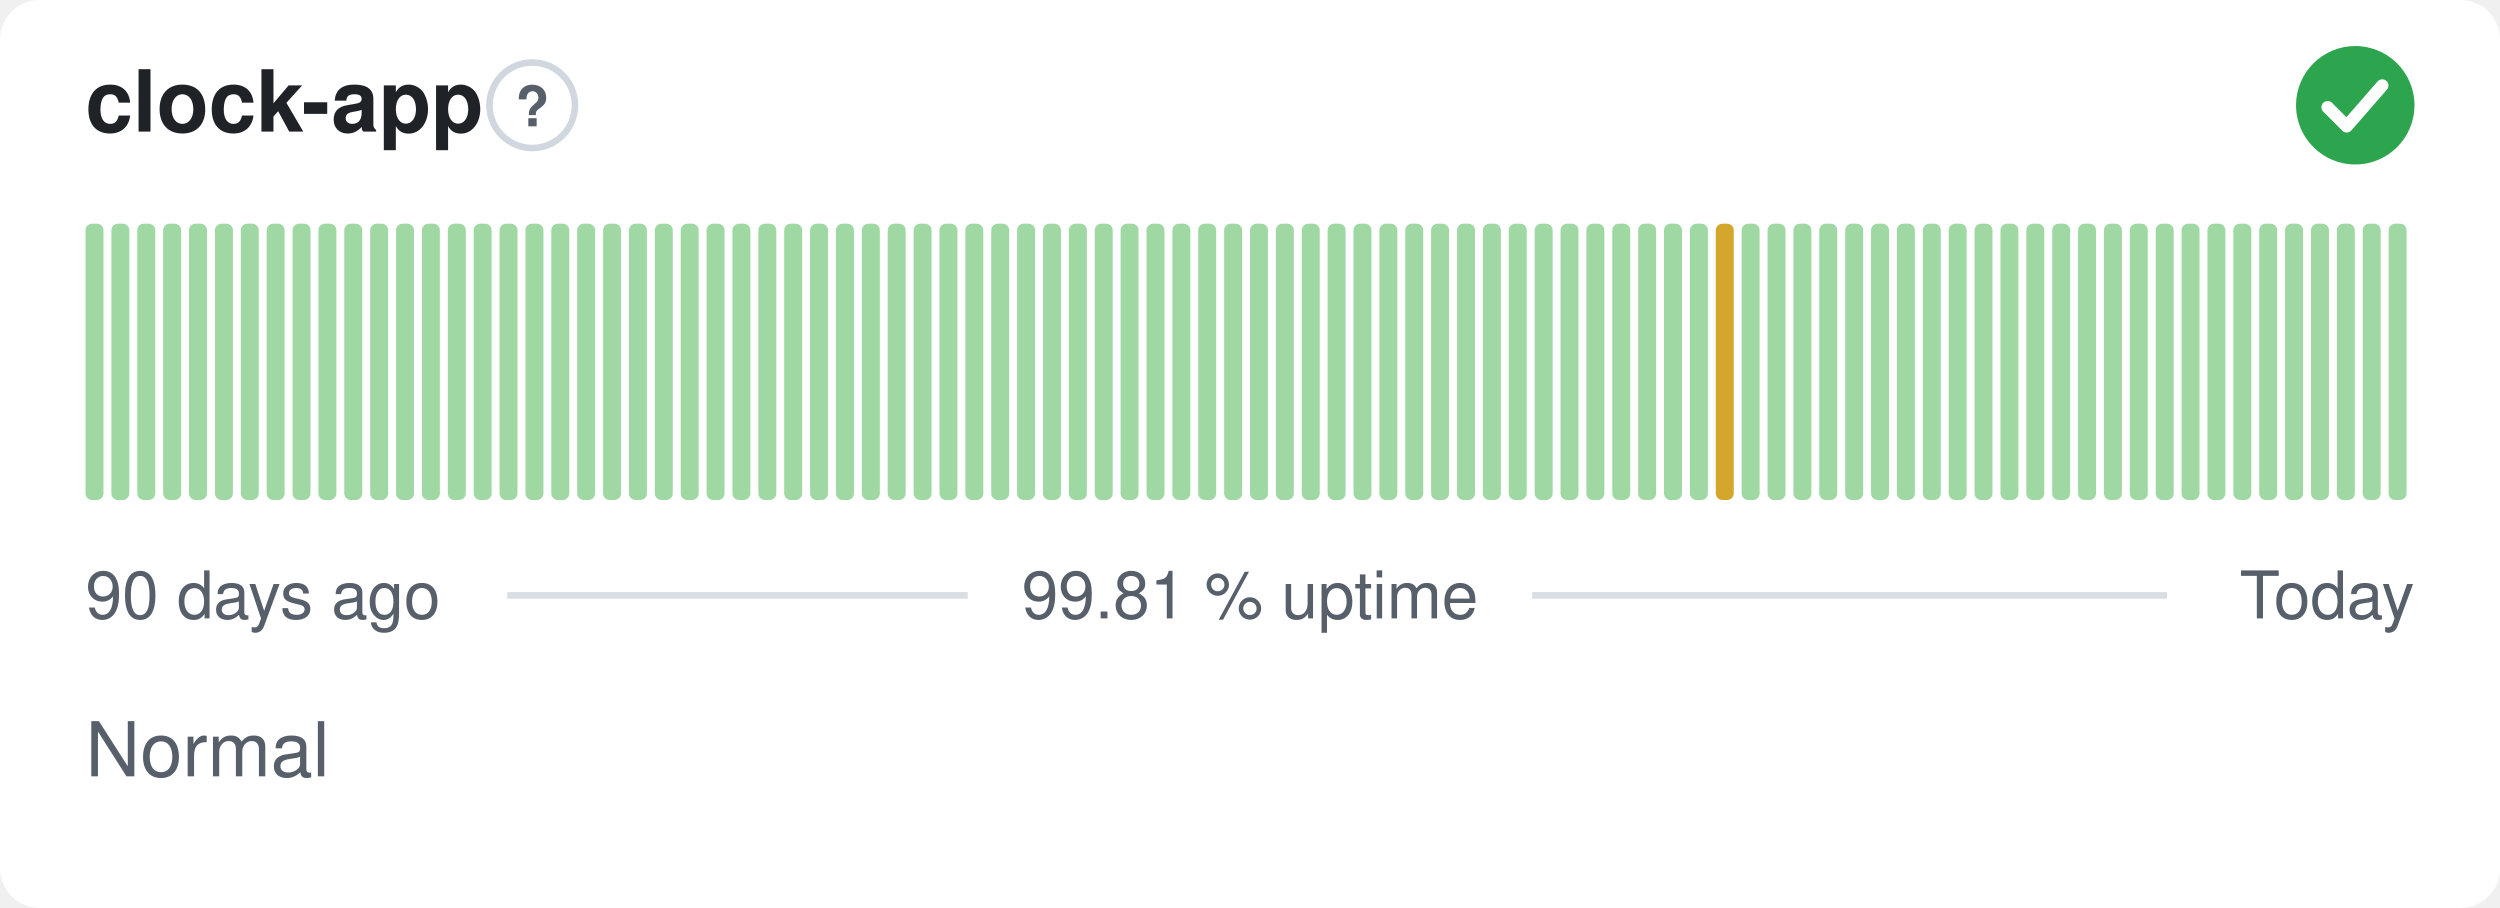
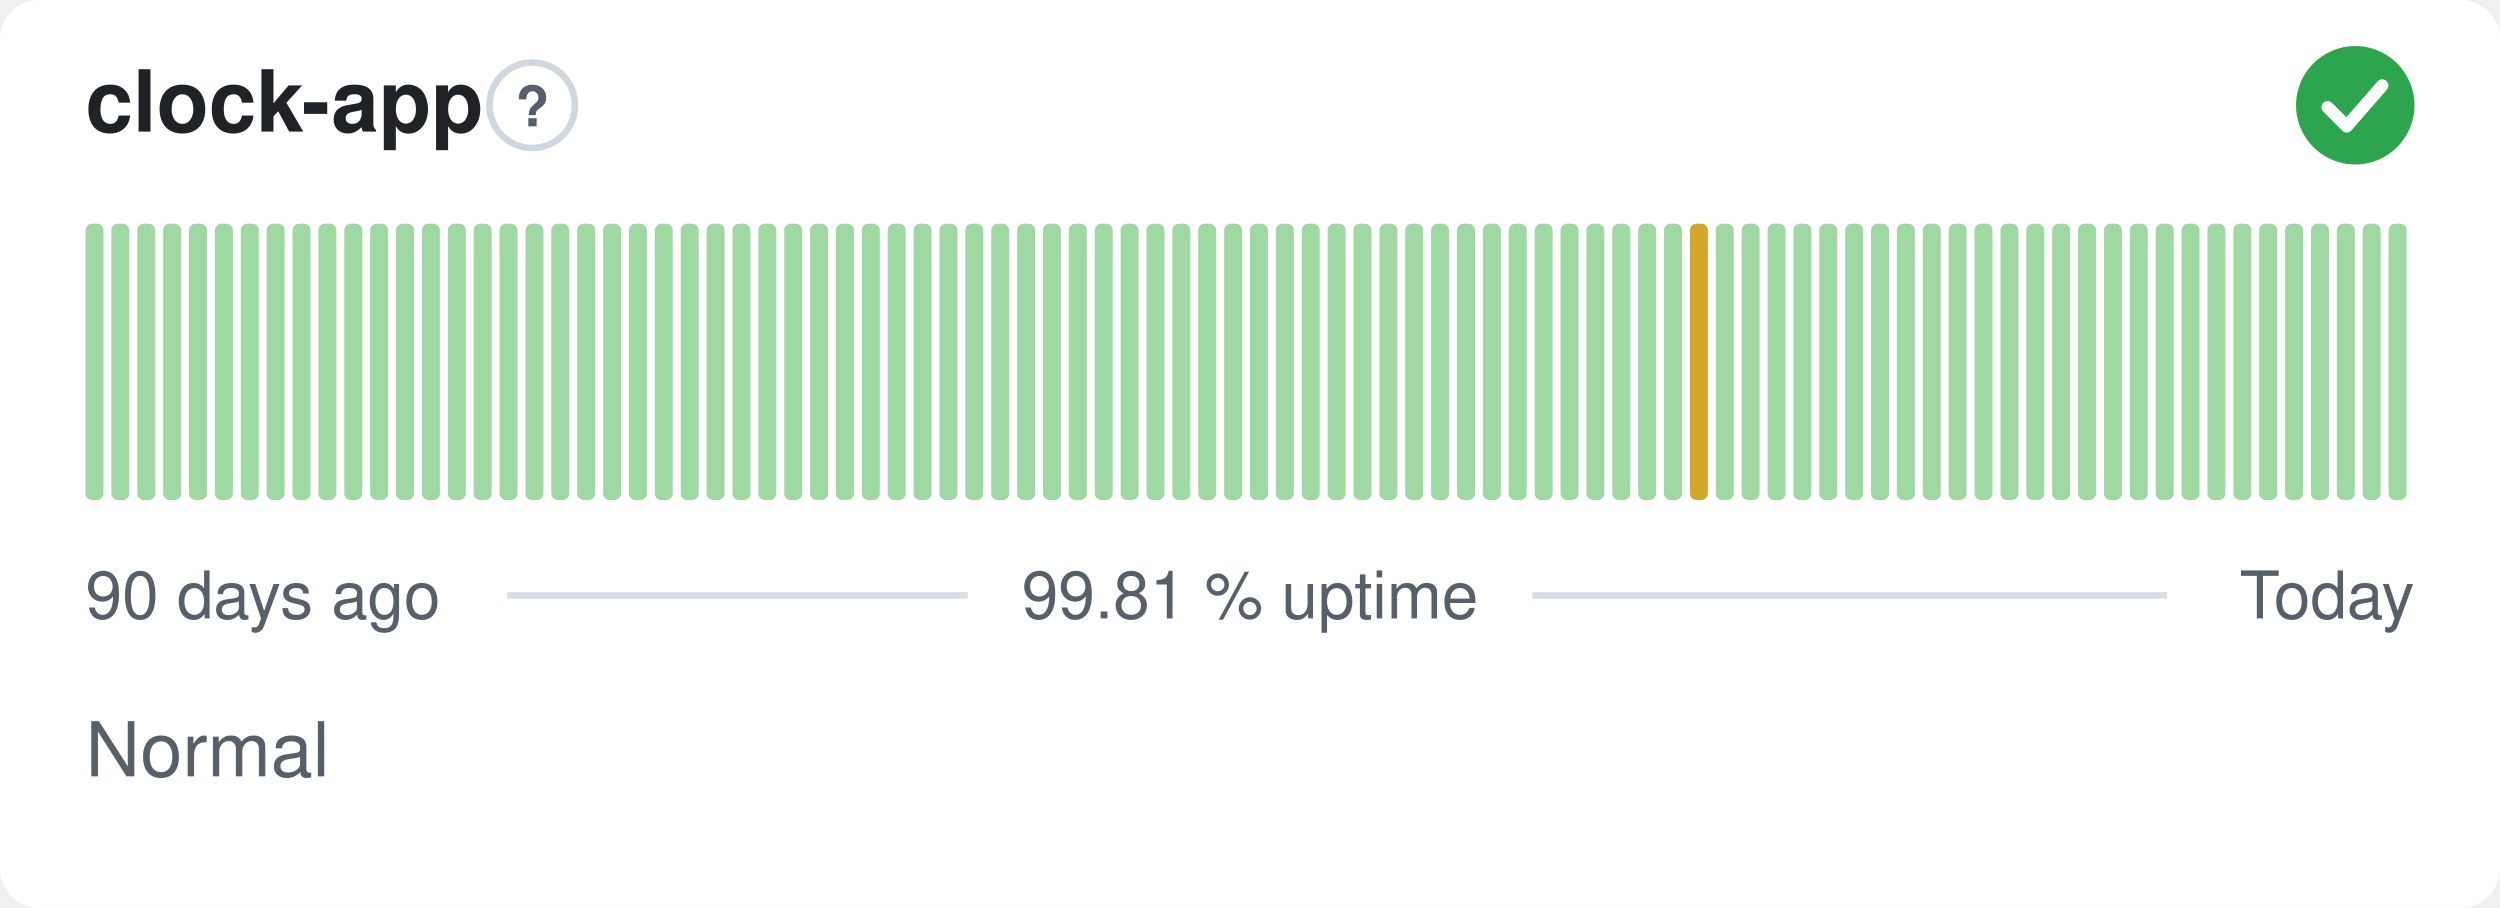
<svg xmlns="http://www.w3.org/2000/svg" width="380" height="138" viewBox="0 0 380 138" role="img" aria-label="clock-app: Normal, 99.81 % uptime over the last 90 days" font-family="-apple-system,BlinkMacSystemFont,'Segoe UI',Helvetica,Arial,sans-serif">
  <style>
    @media (prefers-color-scheme: dark) {
      .bg { fill: #0d1117 }
      .title { fill: #e6edf3 }
      .muted { fill: #8b949e }
      .hint { stroke: #30363d }
      .rule { stroke: #30363d }
      .nodata { fill: #21262d }
    }
  </style>
  <rect class="bg" width="380" height="138" rx="6" fill="#ffffff" />
  <text class="title" x="13" y="20" font-size="13" font-weight="600" fill="#1f2328">clock-app</text>
  <circle class="hint" cx="80.9" cy="16" r="6.5" fill="none" stroke="#d0d7de" stroke-width="1" />
  <text class="muted" x="80.9" y="19.2" text-anchor="middle" font-size="8.5" font-weight="700" fill="#57606a">?</text>
  <circle cx="358" cy="16" r="9" fill="#2da44e" />
  <path d="M353.80 16.30l2.90 2.90 5.40 -6.20" fill="none" stroke="#fff" stroke-width="1.89" stroke-linecap="round" stroke-linejoin="round" />
  <rect x="13.00" y="34.00" width="2.73" height="42.00" rx="1" fill="#9fd8a3" />
  <rect x="16.93" y="34.00" width="2.73" height="42.00" rx="1" fill="#9fd8a3" />
  <rect x="20.87" y="34.00" width="2.73" height="42.00" rx="1" fill="#9fd8a3" />
  <rect x="24.80" y="34.00" width="2.73" height="42.00" rx="1" fill="#9fd8a3" />
  <rect x="28.73" y="34.00" width="2.73" height="42.00" rx="1" fill="#9fd8a3" />
  <rect x="32.67" y="34.00" width="2.73" height="42.00" rx="1" fill="#9fd8a3" />
  <rect x="36.60" y="34.00" width="2.73" height="42.00" rx="1" fill="#9fd8a3" />
  <rect x="40.53" y="34.00" width="2.73" height="42.00" rx="1" fill="#9fd8a3" />
  <rect x="44.47" y="34.00" width="2.73" height="42.00" rx="1" fill="#9fd8a3" />
  <rect x="48.40" y="34.00" width="2.73" height="42.00" rx="1" fill="#9fd8a3" />
  <rect x="52.33" y="34.00" width="2.73" height="42.00" rx="1" fill="#9fd8a3" />
  <rect x="56.27" y="34.00" width="2.73" height="42.00" rx="1" fill="#9fd8a3" />
  <rect x="60.20" y="34.00" width="2.73" height="42.00" rx="1" fill="#9fd8a3" />
  <rect x="64.13" y="34.00" width="2.73" height="42.00" rx="1" fill="#9fd8a3" />
  <rect x="68.07" y="34.00" width="2.73" height="42.00" rx="1" fill="#9fd8a3" />
  <rect x="72.00" y="34.00" width="2.73" height="42.00" rx="1" fill="#9fd8a3" />
  <rect x="75.93" y="34.00" width="2.73" height="42.00" rx="1" fill="#9fd8a3" />
  <rect x="79.87" y="34.00" width="2.73" height="42.00" rx="1" fill="#9fd8a3" />
  <rect x="83.80" y="34.00" width="2.73" height="42.00" rx="1" fill="#9fd8a3" />
  <rect x="87.73" y="34.00" width="2.73" height="42.00" rx="1" fill="#9fd8a3" />
  <rect x="91.67" y="34.00" width="2.73" height="42.00" rx="1" fill="#9fd8a3" />
  <rect x="95.60" y="34.00" width="2.73" height="42.00" rx="1" fill="#9fd8a3" />
  <rect x="99.53" y="34.00" width="2.73" height="42.00" rx="1" fill="#9fd8a3" />
  <rect x="103.47" y="34.00" width="2.73" height="42.00" rx="1" fill="#9fd8a3" />
  <rect x="107.40" y="34.00" width="2.73" height="42.00" rx="1" fill="#9fd8a3" />
  <rect x="111.33" y="34.00" width="2.73" height="42.00" rx="1" fill="#9fd8a3" />
  <rect x="115.27" y="34.00" width="2.73" height="42.00" rx="1" fill="#9fd8a3" />
  <rect x="119.20" y="34.00" width="2.73" height="42.00" rx="1" fill="#9fd8a3" />
  <rect x="123.13" y="34.00" width="2.73" height="42.00" rx="1" fill="#9fd8a3" />
  <rect x="127.07" y="34.00" width="2.73" height="42.00" rx="1" fill="#9fd8a3" />
  <rect x="131.00" y="34.00" width="2.73" height="42.00" rx="1" fill="#9fd8a3" />
  <rect x="134.93" y="34.00" width="2.73" height="42.00" rx="1" fill="#9fd8a3" />
  <rect x="138.87" y="34.00" width="2.73" height="42.00" rx="1" fill="#9fd8a3" />
  <rect x="142.80" y="34.00" width="2.73" height="42.00" rx="1" fill="#9fd8a3" />
  <rect x="146.73" y="34.00" width="2.73" height="42.00" rx="1" fill="#9fd8a3" />
  <rect x="150.67" y="34.00" width="2.73" height="42.00" rx="1" fill="#9fd8a3" />
  <rect x="154.60" y="34.00" width="2.73" height="42.00" rx="1" fill="#9fd8a3" />
  <rect x="158.53" y="34.00" width="2.73" height="42.00" rx="1" fill="#9fd8a3" />
  <rect x="162.47" y="34.00" width="2.73" height="42.00" rx="1" fill="#9fd8a3" />
  <rect x="166.40" y="34.00" width="2.73" height="42.00" rx="1" fill="#9fd8a3" />
  <rect x="170.33" y="34.00" width="2.73" height="42.00" rx="1" fill="#9fd8a3" />
  <rect x="174.27" y="34.00" width="2.73" height="42.00" rx="1" fill="#9fd8a3" />
  <rect x="178.20" y="34.00" width="2.73" height="42.00" rx="1" fill="#9fd8a3" />
  <rect x="182.13" y="34.00" width="2.73" height="42.00" rx="1" fill="#9fd8a3" />
  <rect x="186.07" y="34.00" width="2.73" height="42.00" rx="1" fill="#9fd8a3" />
  <rect x="190.00" y="34.00" width="2.73" height="42.00" rx="1" fill="#9fd8a3" />
  <rect x="193.93" y="34.00" width="2.73" height="42.00" rx="1" fill="#9fd8a3" />
  <rect x="197.87" y="34.00" width="2.73" height="42.00" rx="1" fill="#9fd8a3" />
  <rect x="201.80" y="34.00" width="2.73" height="42.00" rx="1" fill="#9fd8a3" />
  <rect x="205.73" y="34.00" width="2.73" height="42.00" rx="1" fill="#9fd8a3" />
  <rect x="209.67" y="34.00" width="2.73" height="42.00" rx="1" fill="#9fd8a3" />
  <rect x="213.60" y="34.00" width="2.73" height="42.00" rx="1" fill="#9fd8a3" />
  <rect x="217.53" y="34.00" width="2.73" height="42.00" rx="1" fill="#9fd8a3" />
  <rect x="221.47" y="34.00" width="2.73" height="42.00" rx="1" fill="#9fd8a3" />
  <rect x="225.40" y="34.00" width="2.73" height="42.00" rx="1" fill="#9fd8a3" />
  <rect x="229.33" y="34.00" width="2.73" height="42.00" rx="1" fill="#9fd8a3" />
  <rect x="233.27" y="34.00" width="2.73" height="42.00" rx="1" fill="#9fd8a3" />
  <rect x="237.20" y="34.00" width="2.73" height="42.00" rx="1" fill="#9fd8a3" />
  <rect x="241.13" y="34.00" width="2.73" height="42.00" rx="1" fill="#9fd8a3" />
  <rect x="245.07" y="34.00" width="2.73" height="42.00" rx="1" fill="#9fd8a3" />
  <rect x="249.00" y="34.00" width="2.73" height="42.00" rx="1" fill="#9fd8a3" />
  <rect x="252.93" y="34.00" width="2.73" height="42.00" rx="1" fill="#9fd8a3" />
-   <rect x="256.87" y="34.00" width="2.73" height="42.00" rx="1" fill="#9fd8a3" />
-   <rect x="260.80" y="34.00" width="2.73" height="42.00" rx="1" fill="#d4a72c" />
+   <rect x="256.87" y="34.00" width="2.73" height="42.00" rx="1" fill="#d4a72c" />
+   <rect x="260.80" y="34.00" width="2.73" height="42.00" rx="1" fill="#9fd8a3" />
  <rect x="264.73" y="34.00" width="2.73" height="42.00" rx="1" fill="#9fd8a3" />
  <rect x="268.67" y="34.00" width="2.73" height="42.00" rx="1" fill="#9fd8a3" />
  <rect x="272.60" y="34.00" width="2.73" height="42.00" rx="1" fill="#9fd8a3" />
  <rect x="276.53" y="34.00" width="2.73" height="42.00" rx="1" fill="#9fd8a3" />
  <rect x="280.47" y="34.00" width="2.73" height="42.00" rx="1" fill="#9fd8a3" />
  <rect x="284.40" y="34.00" width="2.73" height="42.00" rx="1" fill="#9fd8a3" />
  <rect x="288.33" y="34.00" width="2.73" height="42.00" rx="1" fill="#9fd8a3" />
  <rect x="292.27" y="34.00" width="2.73" height="42.00" rx="1" fill="#9fd8a3" />
  <rect x="296.20" y="34.00" width="2.73" height="42.00" rx="1" fill="#9fd8a3" />
  <rect x="300.13" y="34.00" width="2.73" height="42.00" rx="1" fill="#9fd8a3" />
  <rect x="304.07" y="34.00" width="2.73" height="42.00" rx="1" fill="#9fd8a3" />
  <rect x="308.00" y="34.00" width="2.73" height="42.00" rx="1" fill="#9fd8a3" />
  <rect x="311.93" y="34.00" width="2.73" height="42.00" rx="1" fill="#9fd8a3" />
  <rect x="315.87" y="34.00" width="2.73" height="42.00" rx="1" fill="#9fd8a3" />
  <rect x="319.80" y="34.00" width="2.73" height="42.00" rx="1" fill="#9fd8a3" />
  <rect x="323.73" y="34.00" width="2.73" height="42.00" rx="1" fill="#9fd8a3" />
  <rect x="327.67" y="34.00" width="2.73" height="42.00" rx="1" fill="#9fd8a3" />
  <rect x="331.60" y="34.00" width="2.73" height="42.00" rx="1" fill="#9fd8a3" />
  <rect x="335.53" y="34.00" width="2.73" height="42.00" rx="1" fill="#9fd8a3" />
  <rect x="339.47" y="34.00" width="2.73" height="42.00" rx="1" fill="#9fd8a3" />
  <rect x="343.40" y="34.00" width="2.73" height="42.00" rx="1" fill="#9fd8a3" />
  <rect x="347.33" y="34.00" width="2.73" height="42.00" rx="1" fill="#9fd8a3" />
  <rect x="351.27" y="34.00" width="2.73" height="42.00" rx="1" fill="#9fd8a3" />
  <rect x="355.20" y="34.00" width="2.73" height="42.00" rx="1" fill="#9fd8a3" />
  <rect x="359.13" y="34.00" width="2.73" height="42.00" rx="1" fill="#9fd8a3" />
  <rect x="363.07" y="34.00" width="2.73" height="42.00" rx="1" fill="#9fd8a3" />
  <text class="muted" x="13" y="94" font-size="10" fill="#57606a">90 days ago</text>
  <text class="muted" x="190" y="94" text-anchor="middle" font-size="10" fill="#57606a">99.81 % uptime</text>
  <text class="muted" x="367" y="94" text-anchor="end" font-size="10" fill="#57606a">Today</text>
  <line class="rule" x1="77.1" y1="90.5" x2="147.1" y2="90.5" stroke="#d8dee4" stroke-width="1" />
  <line class="rule" x1="232.9" y1="90.5" x2="329.4" y2="90.5" stroke="#d8dee4" stroke-width="1" />
  <text class="muted" x="13" y="118" font-size="11.5" fill="#57606a">Normal</text>
</svg>
